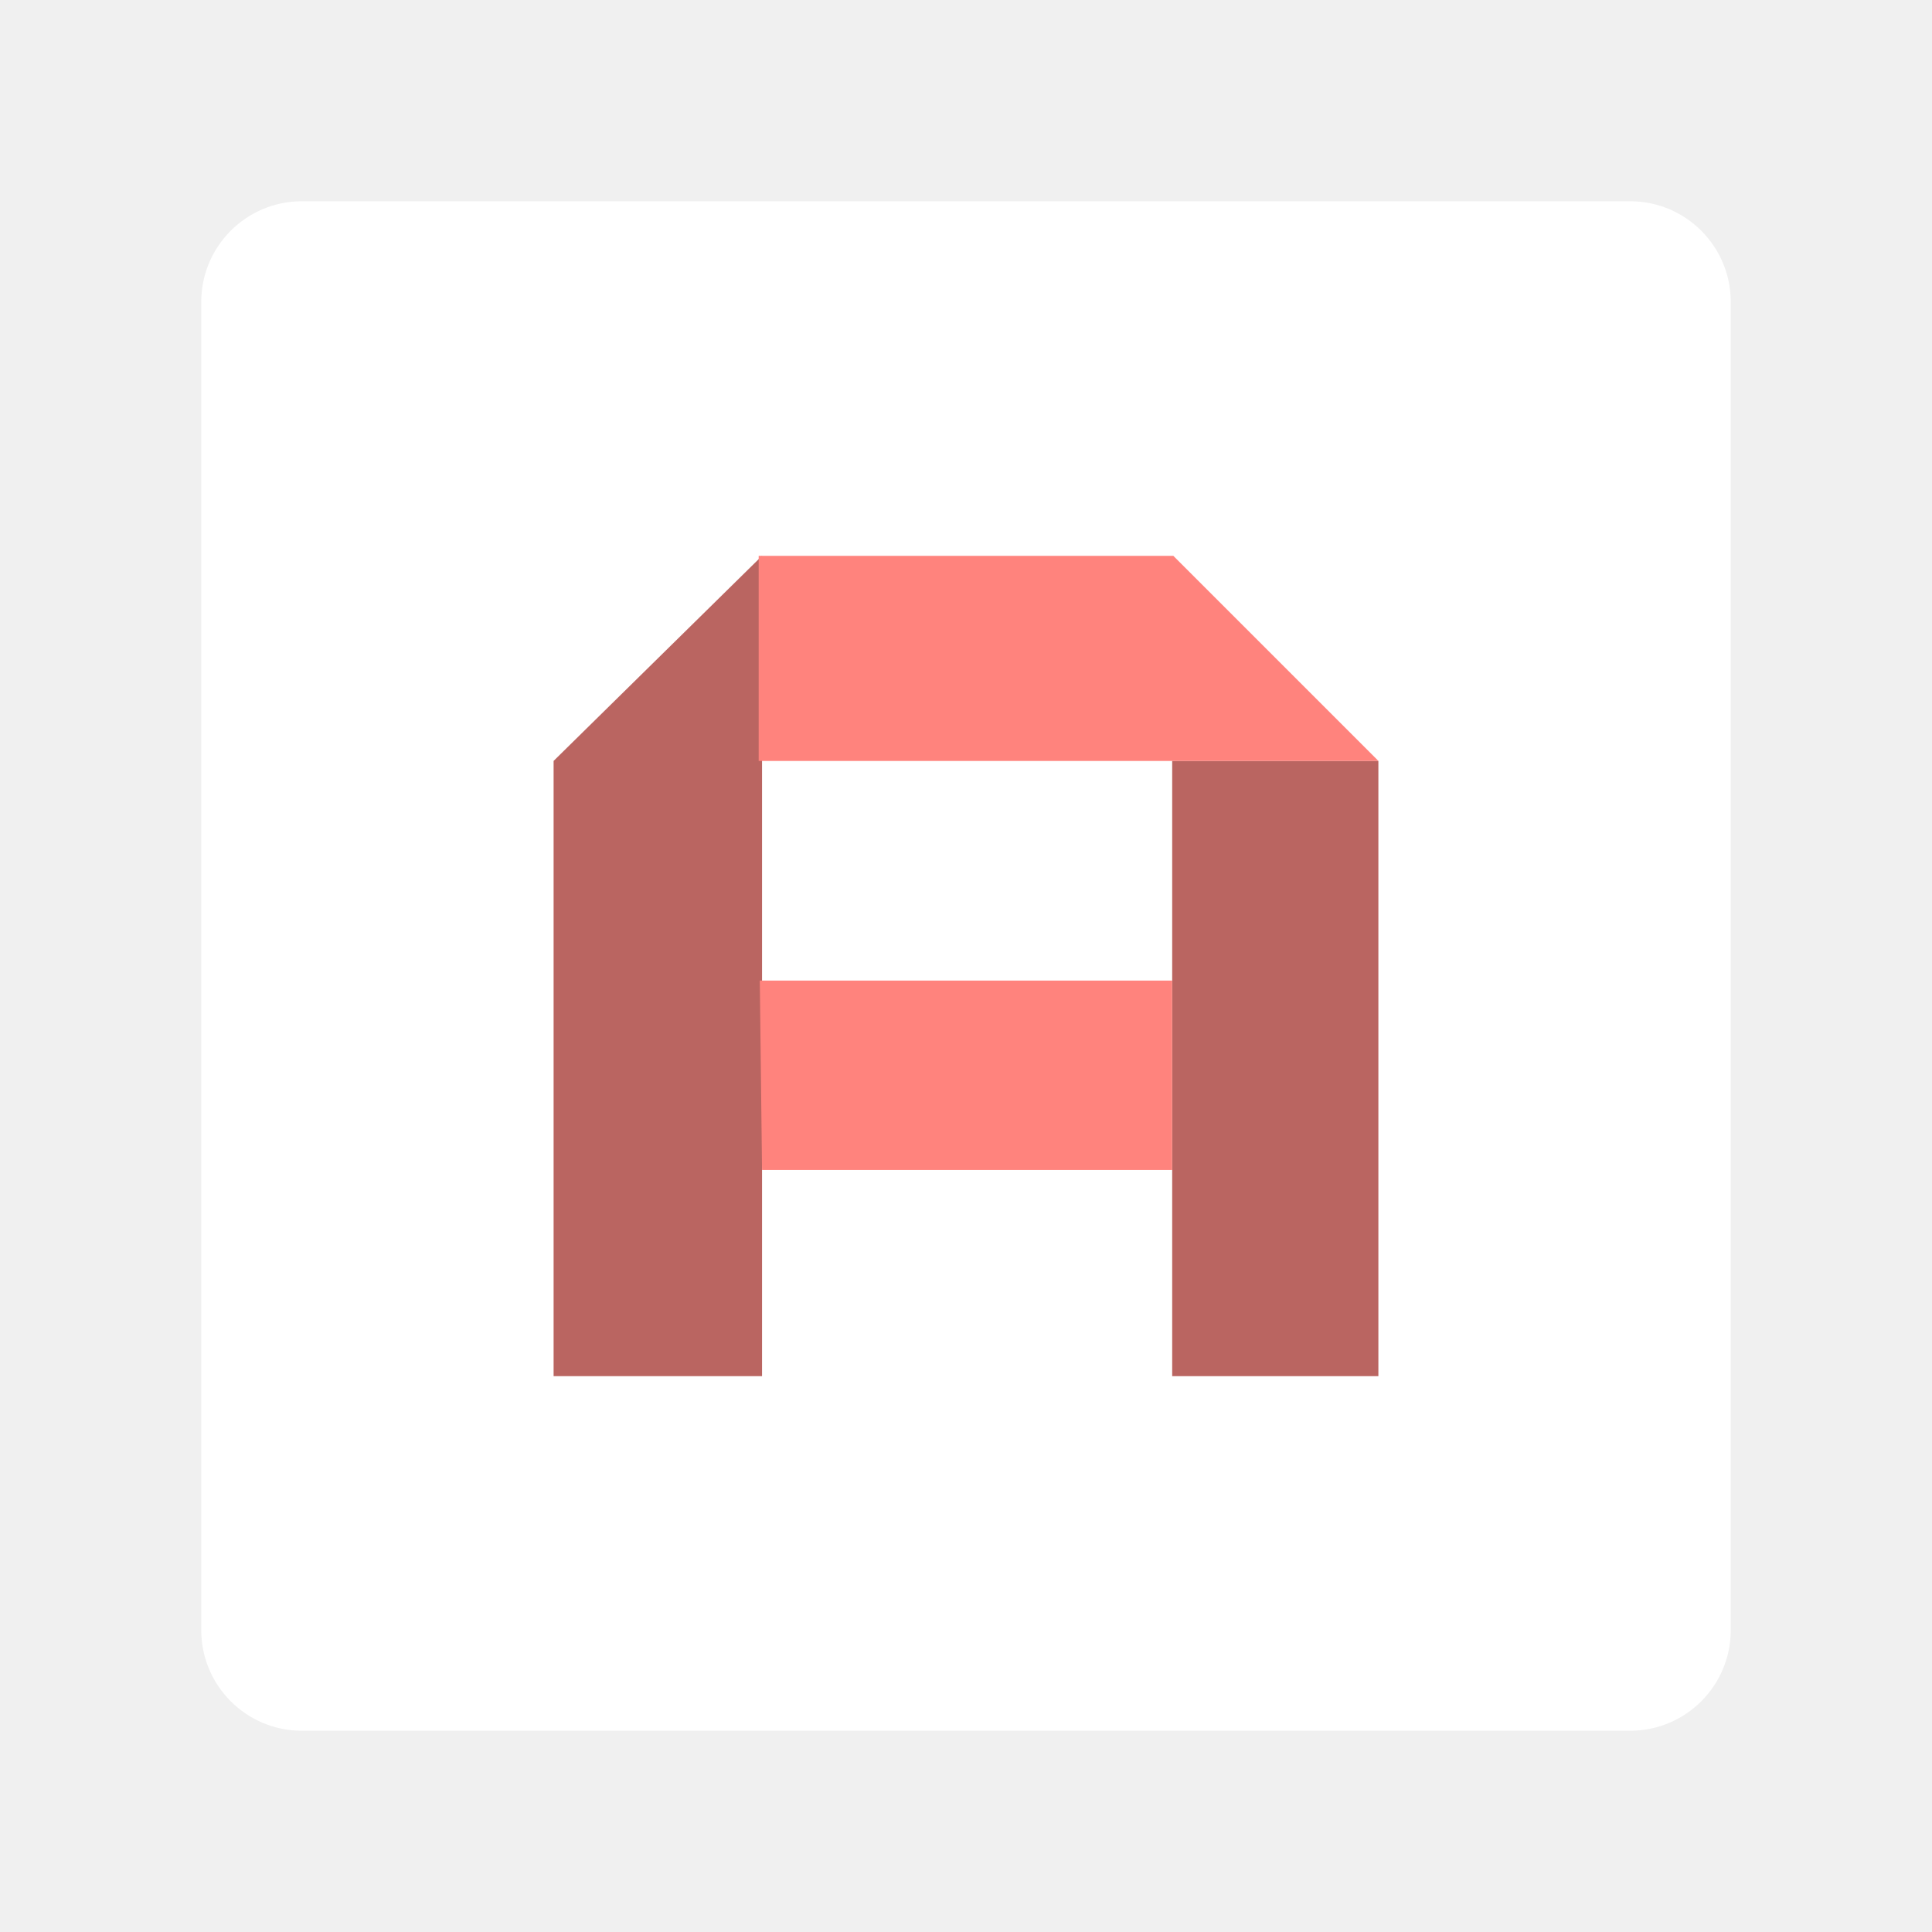
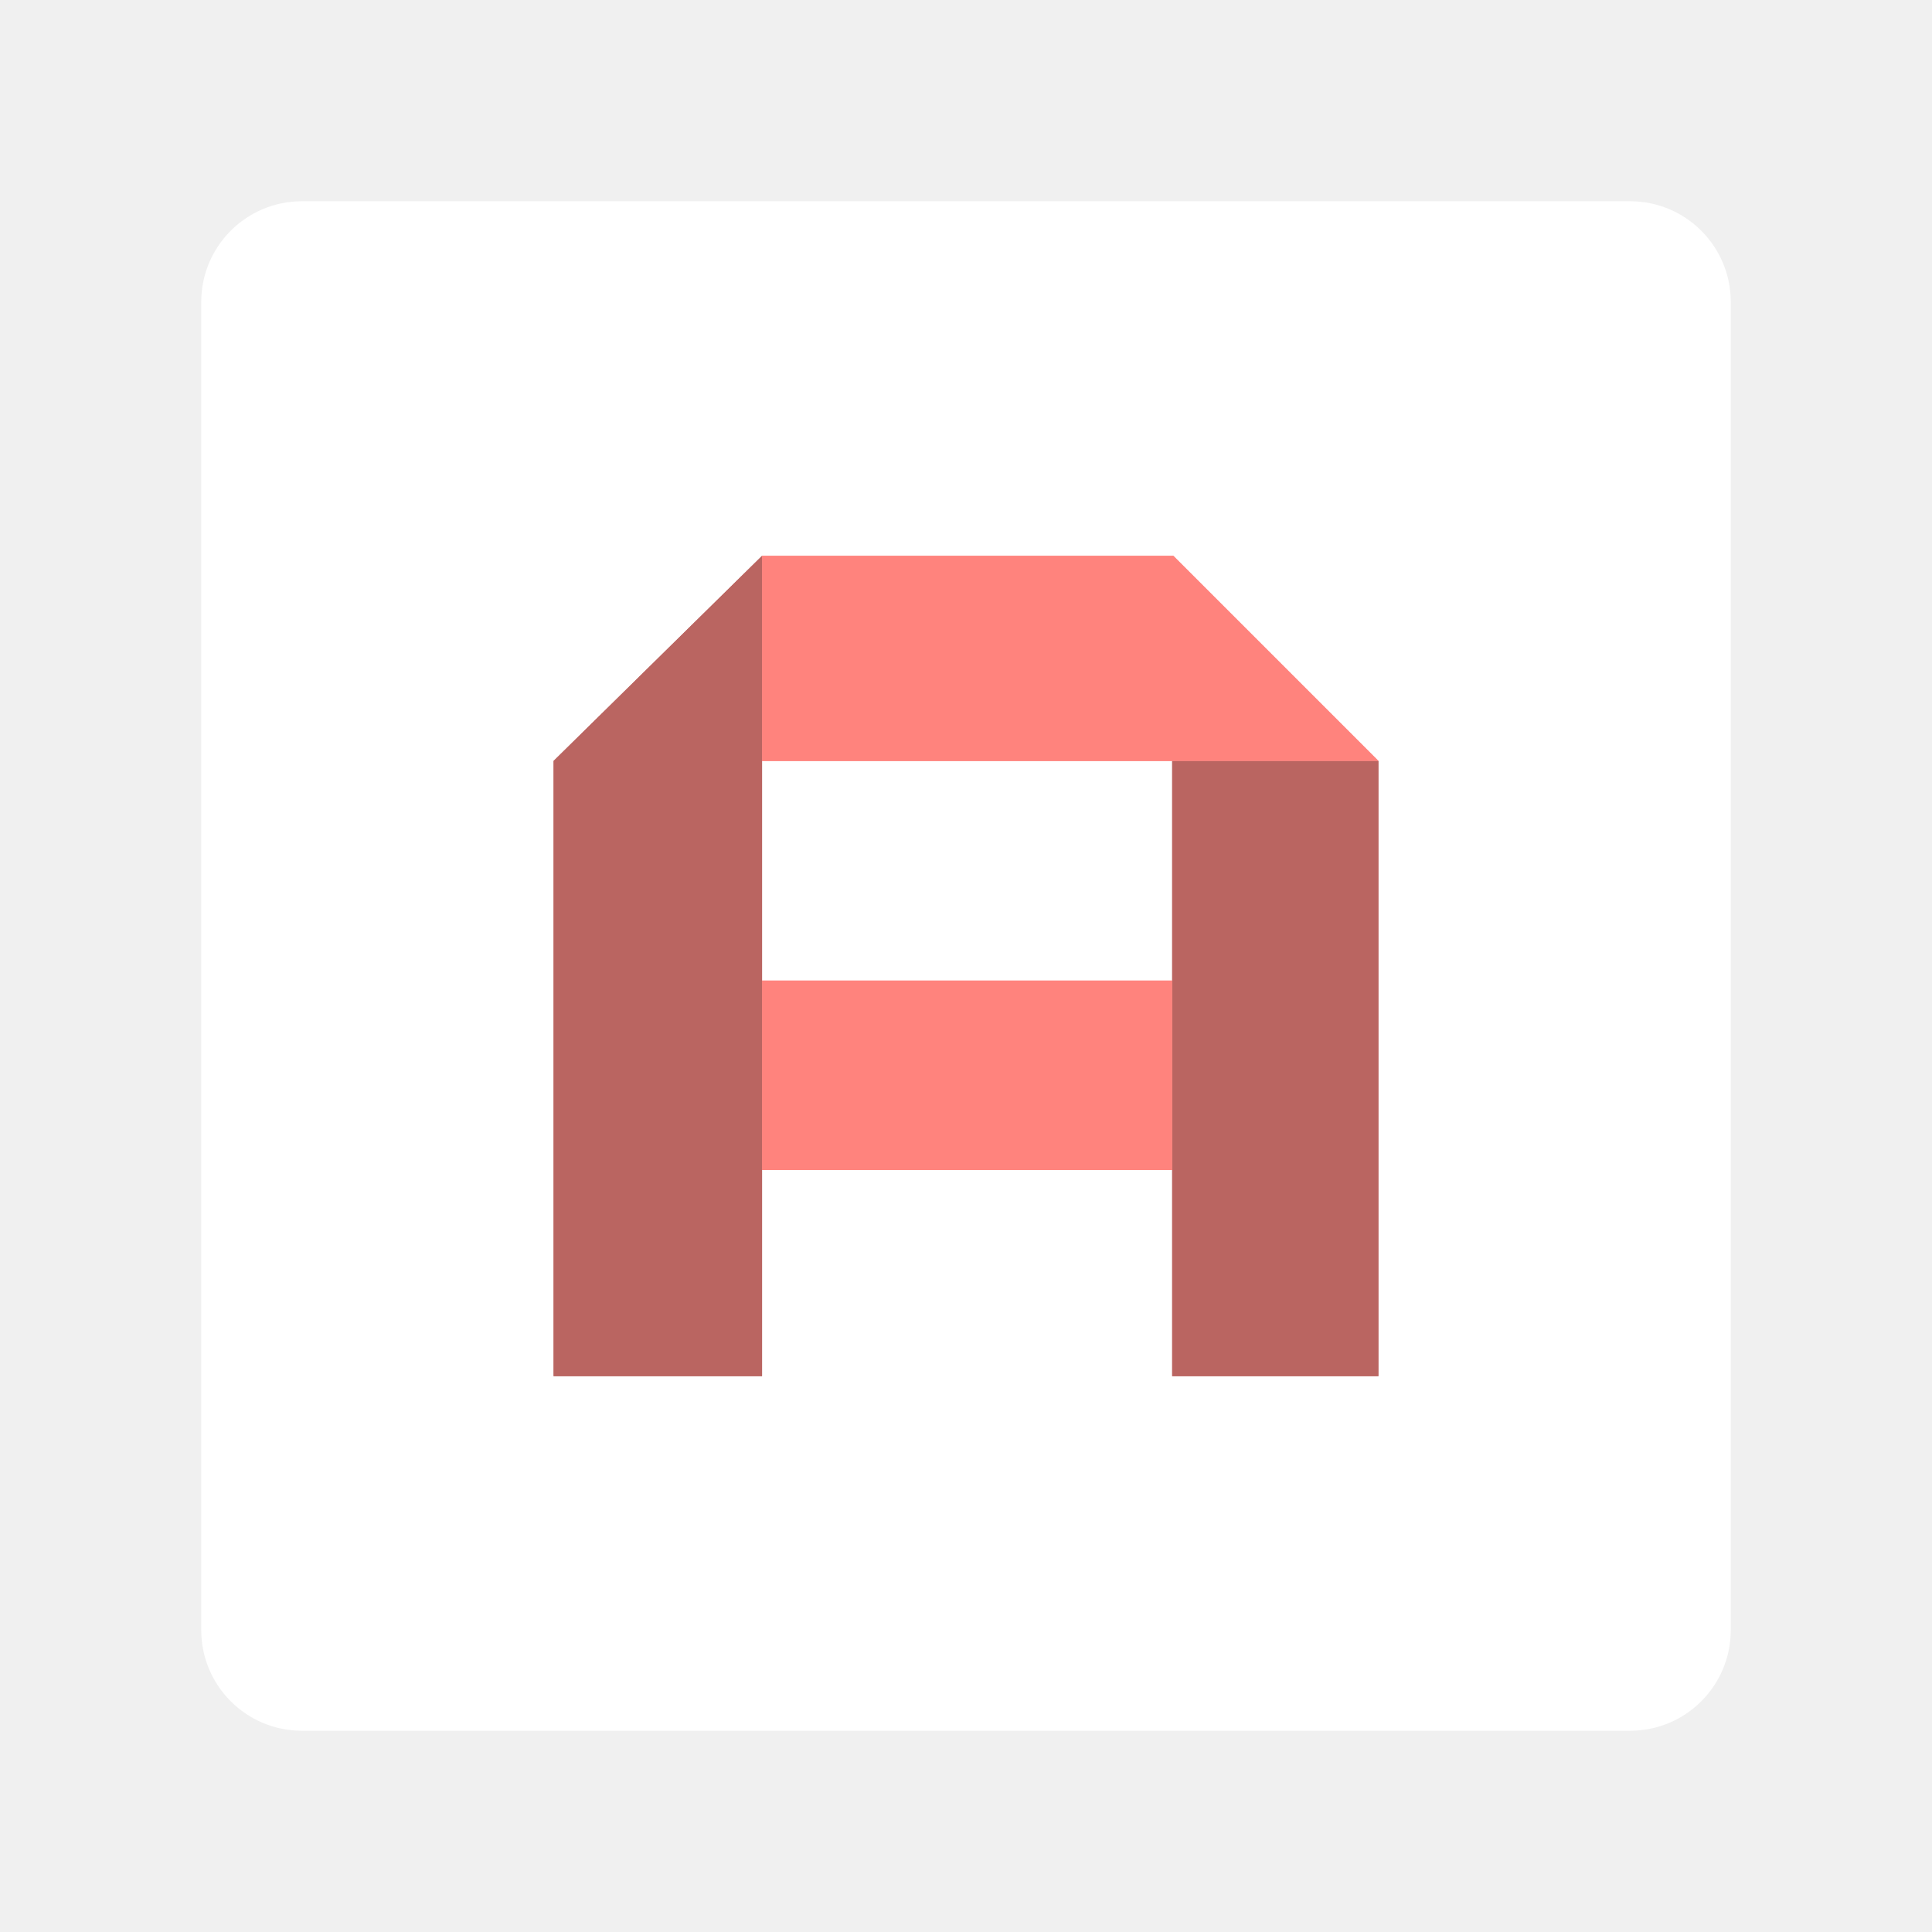
<svg xmlns="http://www.w3.org/2000/svg" version="1.1" viewBox="0 0 192 192" xml:space="preserve">
  <rect class="a" x="20" y="20" width="152" height="152" rx="10" fill="#fff" />
  <path d="m55.016 75.619v61.142h20.715v-81.522z" fill="#ba6561" stroke-linecap="round" stroke-linejoin="round" stroke-width="2.5" />
  <path d="m116.49 75.619v61.142h20.492v-61.142z" fill="#ba6561" stroke-linecap="round" stroke-linejoin="round" stroke-width="2.5" />
-   <path d="m75.397 55.239v20.381h61.587l-20.381-20.381z" fill="#ff837d" stroke-linecap="round" stroke-linejoin="round" stroke-width="2.5" />
-   <path d="m75.508 97.448h40.984v18.821h-40.761z" fill="#ff837d" stroke-linecap="round" stroke-linejoin="round" stroke-width="2.5" />
+   <path d="m75.731 55.239v20.381h61.253l-20.381-20.381z" fill="#ff837d" stroke-linecap="round" stroke-linejoin="round" stroke-width="2.5" />
+   <path d="m75.508 97.448h40.982v18.821h-40.759z" fill="#ff837d" stroke-linecap="round" stroke-linejoin="round" stroke-width="2.5" />
+   <path d="m55.016 75.619v61.142h20.715v-81.522z" fill="#ba6561" stroke-linecap="round" stroke-linejoin="round" stroke-width="2.5" />
+   <path d="m116.49 75.619v61.142h20.492v-61.142z" fill="#ba6561" stroke-linecap="round" stroke-linejoin="round" stroke-width="2.5" />
+   <path d="m75.731 55.239v20.381h61.253l-20.381-20.381z" fill="#ff837d" stroke-linecap="round" stroke-linejoin="round" stroke-width="2.5" />
+   <path d="m75.731 97.448h40.759v18.821h-40.759z" fill="#ff837d" stroke-linecap="round" stroke-linejoin="round" stroke-width="2.5" />
</svg>
